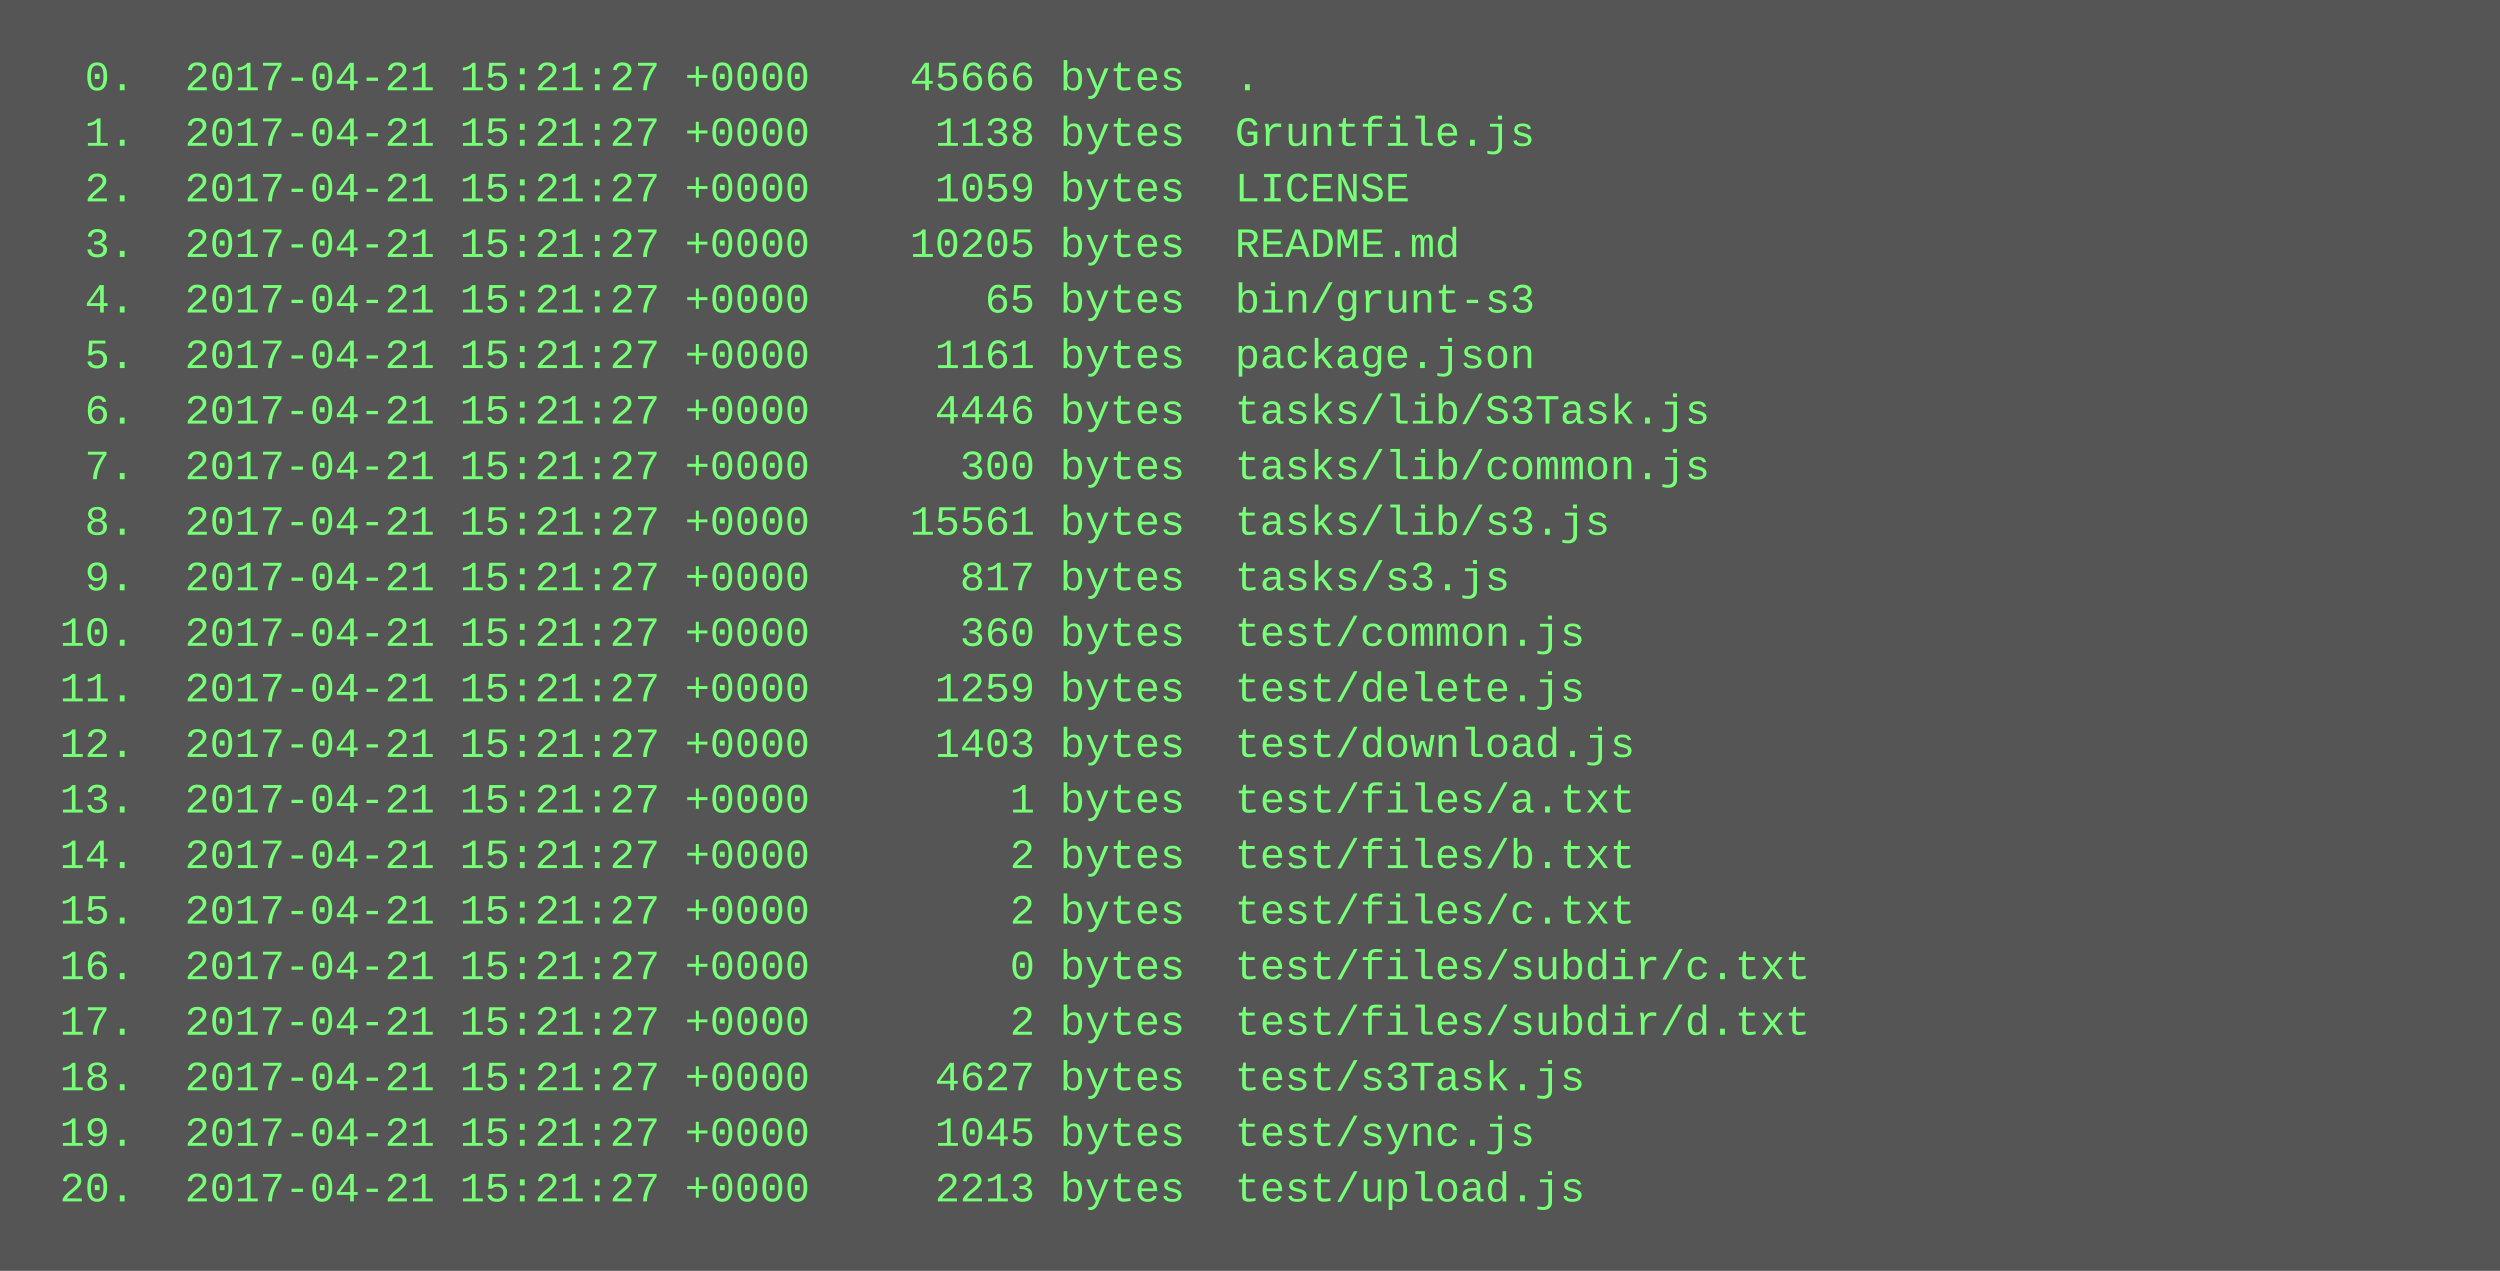
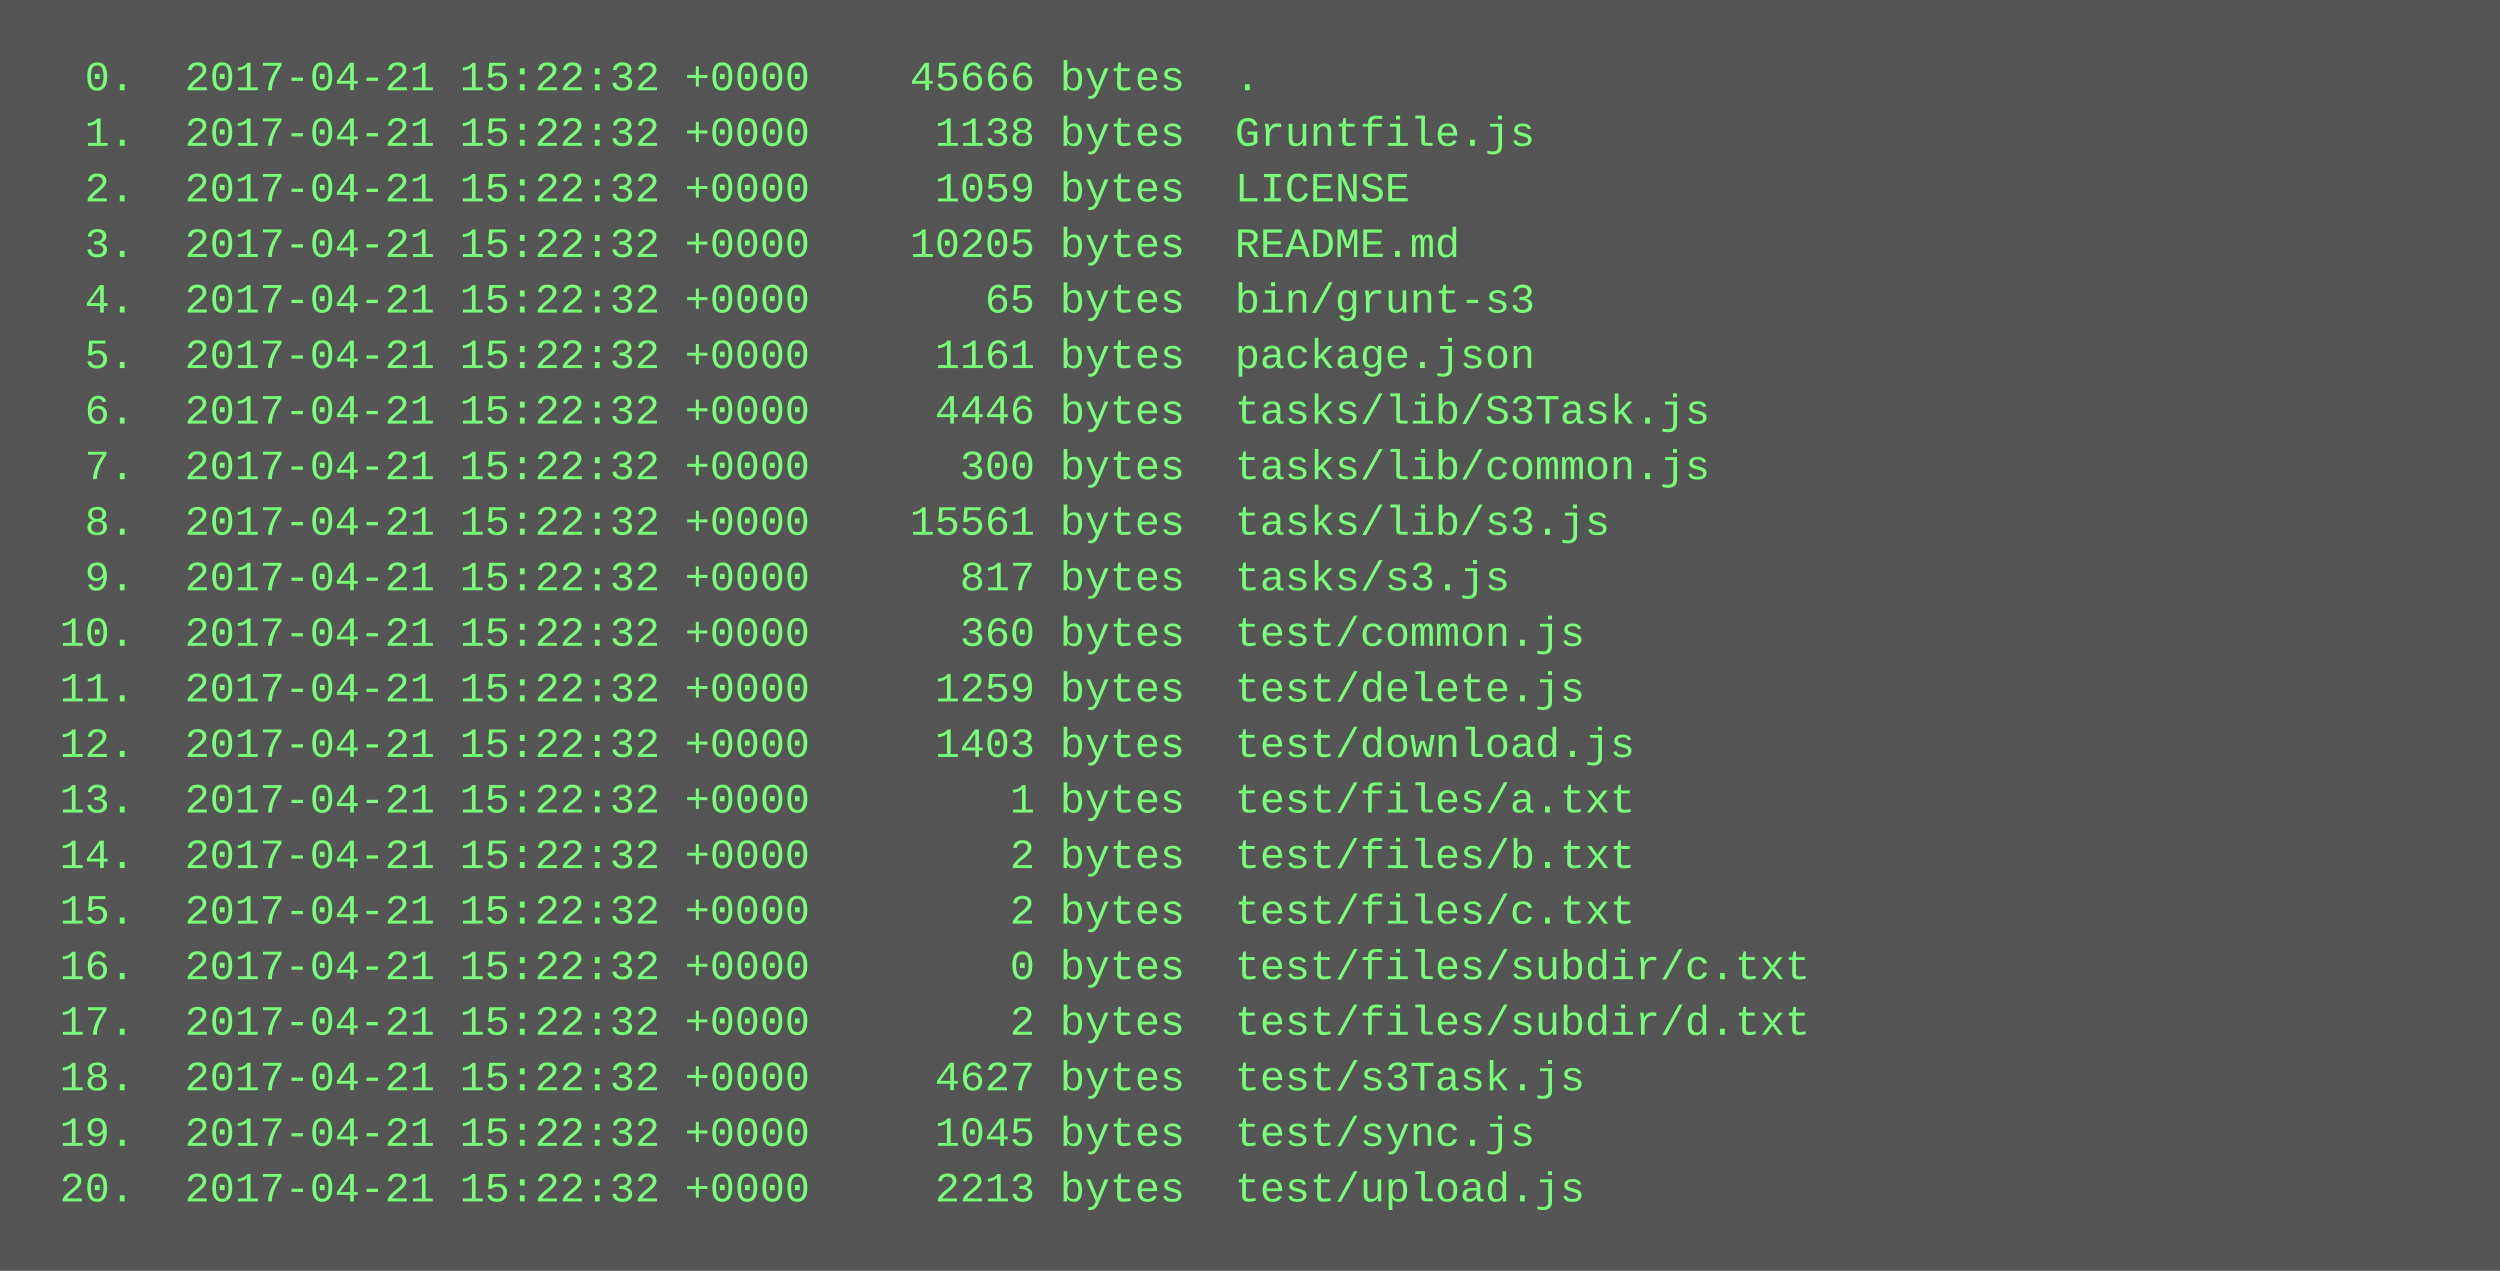
<svg xmlns="http://www.w3.org/2000/svg" height="366" width="720">
  <rect height="366" fill="#555" width="720" />
  <text fill="#7f7" font-family="Courier New" font-size="12" xml:space="preserve">
-     <tspan x="10" y="26">  0.  2017-04-21 15:21:27 +0000    45666 bytes  .</tspan>
-     <tspan x="10" y="42">  1.  2017-04-21 15:21:27 +0000     1138 bytes  Gruntfile.js</tspan>
-     <tspan x="10" y="58">  2.  2017-04-21 15:21:27 +0000     1059 bytes  LICENSE</tspan>
-     <tspan x="10" y="74">  3.  2017-04-21 15:21:27 +0000    10205 bytes  README.md</tspan>
-     <tspan x="10" y="90">  4.  2017-04-21 15:21:27 +0000       65 bytes  bin/grunt-s3</tspan>
-     <tspan x="10" y="106">  5.  2017-04-21 15:21:27 +0000     1161 bytes  package.json</tspan>
-     <tspan x="10" y="122">  6.  2017-04-21 15:21:27 +0000     4446 bytes  tasks/lib/S3Task.js</tspan>
-     <tspan x="10" y="138">  7.  2017-04-21 15:21:27 +0000      300 bytes  tasks/lib/common.js</tspan>
-     <tspan x="10" y="154">  8.  2017-04-21 15:21:27 +0000    15561 bytes  tasks/lib/s3.js</tspan>
-     <tspan x="10" y="170">  9.  2017-04-21 15:21:27 +0000      817 bytes  tasks/s3.js</tspan>
-     <tspan x="10" y="186"> 10.  2017-04-21 15:21:27 +0000      360 bytes  test/common.js</tspan>
-     <tspan x="10" y="202"> 11.  2017-04-21 15:21:27 +0000     1259 bytes  test/delete.js</tspan>
-     <tspan x="10" y="218"> 12.  2017-04-21 15:21:27 +0000     1403 bytes  test/download.js</tspan>
-     <tspan x="10" y="234"> 13.  2017-04-21 15:21:27 +0000        1 bytes  test/files/a.txt</tspan>
-     <tspan x="10" y="250"> 14.  2017-04-21 15:21:27 +0000        2 bytes  test/files/b.txt</tspan>
-     <tspan x="10" y="266"> 15.  2017-04-21 15:21:27 +0000        2 bytes  test/files/c.txt</tspan>
-     <tspan x="10" y="282"> 16.  2017-04-21 15:21:27 +0000        0 bytes  test/files/subdir/c.txt</tspan>
-     <tspan x="10" y="298"> 17.  2017-04-21 15:21:27 +0000        2 bytes  test/files/subdir/d.txt</tspan>
-     <tspan x="10" y="314"> 18.  2017-04-21 15:21:27 +0000     4627 bytes  test/s3Task.js</tspan>
-     <tspan x="10" y="330"> 19.  2017-04-21 15:21:27 +0000     1045 bytes  test/sync.js</tspan>
-     <tspan x="10" y="346"> 20.  2017-04-21 15:21:27 +0000     2213 bytes  test/upload.js</tspan>
+     <tspan x="10" y="26">  0.  2017-04-21 15:22:32 +0000    45666 bytes  .</tspan>
+     <tspan x="10" y="42">  1.  2017-04-21 15:22:32 +0000     1138 bytes  Gruntfile.js</tspan>
+     <tspan x="10" y="58">  2.  2017-04-21 15:22:32 +0000     1059 bytes  LICENSE</tspan>
+     <tspan x="10" y="74">  3.  2017-04-21 15:22:32 +0000    10205 bytes  README.md</tspan>
+     <tspan x="10" y="90">  4.  2017-04-21 15:22:32 +0000       65 bytes  bin/grunt-s3</tspan>
+     <tspan x="10" y="106">  5.  2017-04-21 15:22:32 +0000     1161 bytes  package.json</tspan>
+     <tspan x="10" y="122">  6.  2017-04-21 15:22:32 +0000     4446 bytes  tasks/lib/S3Task.js</tspan>
+     <tspan x="10" y="138">  7.  2017-04-21 15:22:32 +0000      300 bytes  tasks/lib/common.js</tspan>
+     <tspan x="10" y="154">  8.  2017-04-21 15:22:32 +0000    15561 bytes  tasks/lib/s3.js</tspan>
+     <tspan x="10" y="170">  9.  2017-04-21 15:22:32 +0000      817 bytes  tasks/s3.js</tspan>
+     <tspan x="10" y="186"> 10.  2017-04-21 15:22:32 +0000      360 bytes  test/common.js</tspan>
+     <tspan x="10" y="202"> 11.  2017-04-21 15:22:32 +0000     1259 bytes  test/delete.js</tspan>
+     <tspan x="10" y="218"> 12.  2017-04-21 15:22:32 +0000     1403 bytes  test/download.js</tspan>
+     <tspan x="10" y="234"> 13.  2017-04-21 15:22:32 +0000        1 bytes  test/files/a.txt</tspan>
+     <tspan x="10" y="250"> 14.  2017-04-21 15:22:32 +0000        2 bytes  test/files/b.txt</tspan>
+     <tspan x="10" y="266"> 15.  2017-04-21 15:22:32 +0000        2 bytes  test/files/c.txt</tspan>
+     <tspan x="10" y="282"> 16.  2017-04-21 15:22:32 +0000        0 bytes  test/files/subdir/c.txt</tspan>
+     <tspan x="10" y="298"> 17.  2017-04-21 15:22:32 +0000        2 bytes  test/files/subdir/d.txt</tspan>
+     <tspan x="10" y="314"> 18.  2017-04-21 15:22:32 +0000     4627 bytes  test/s3Task.js</tspan>
+     <tspan x="10" y="330"> 19.  2017-04-21 15:22:32 +0000     1045 bytes  test/sync.js</tspan>
+     <tspan x="10" y="346"> 20.  2017-04-21 15:22:32 +0000     2213 bytes  test/upload.js</tspan>
  </text>
</svg>
